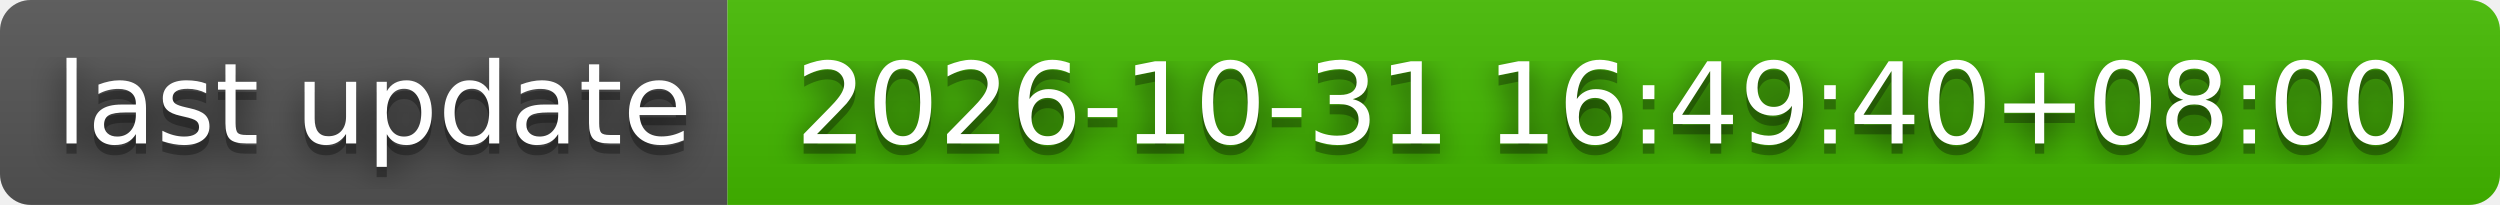
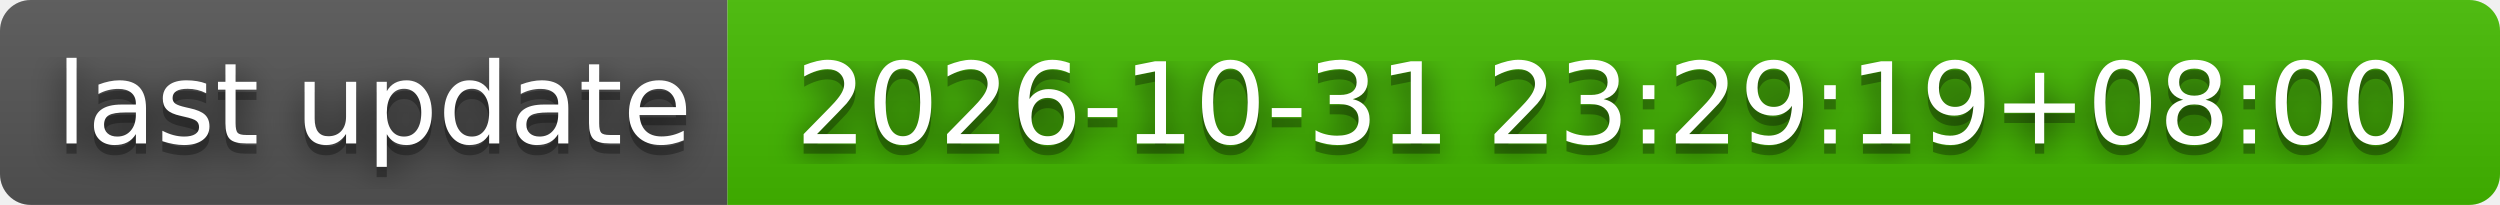
- <svg xmlns="http://www.w3.org/2000/svg" width="244" height="20" role="img" aria-label="last update: 2026-10-31 16:49:40+08:00">
+ <svg xmlns="http://www.w3.org/2000/svg" width="244" height="20" role="img" aria-label="last update: 2026-10-31 23:29:19+08:00">
  <filter id="blur">
    <feGaussianBlur stdDeviation="16" />
  </filter>
  <linearGradient id="s" x2="0" y2="100%">
    <stop offset="0" stop-color="#bbb" stop-opacity=".1" />
    <stop offset="1" stop-opacity=".1" />
  </linearGradient>
  <clipPath id="r">
    <rect width="244" height="20" rx="3" />
  </clipPath>
  <g clip-path="url(#r)">
    <rect width="71" height="20" fill="#555" />
    <rect x="71" width="173" height="20" fill="#4b0" />
    <rect width="244" height="20" fill="url(#s)" />
  </g>
  <g fill="#fff" text-anchor="middle" font-family="Verdana,Geneva,DejaVu Sans,sans-serif" text-rendering="geometricPrecision" font-size="110">
    <g transform="scale(.1)">
      <g aria-hidden="true" fill="#010101">
        <text x="365" y="150" fill-opacity=".8" filter="url(#blur)" textLength="610">last update</text>
        <text x="365" y="150" fill-opacity=".3" textLength="610">last update</text>
      </g>
      <text x="365" y="140" textLength="610">last update</text>
    </g>
    <g transform="scale(.1)">
      <g aria-hidden="true" fill="#010101">
-         <text x="1565" y="150" fill-opacity=".8" filter="url(#blur)" textLength="1630">2026-10-31 16:49:40+08:00</text>
-         <text x="1565" y="150" fill-opacity=".3" textLength="1630">2026-10-31 16:49:40+08:00</text>
+         <text x="1565" y="150" fill-opacity=".8" filter="url(#blur)" textLength="1630">2026-10-31 23:29:19+08:00</text>
+         <text x="1565" y="150" fill-opacity=".3" textLength="1630">2026-10-31 23:29:19+08:00</text>
      </g>
-       <text x="1565" y="140" textLength="1630">2026-10-31 16:49:40+08:00</text>
+       <text x="1565" y="140" textLength="1630">2026-10-31 23:29:19+08:00</text>
    </g>
  </g>
</svg>
